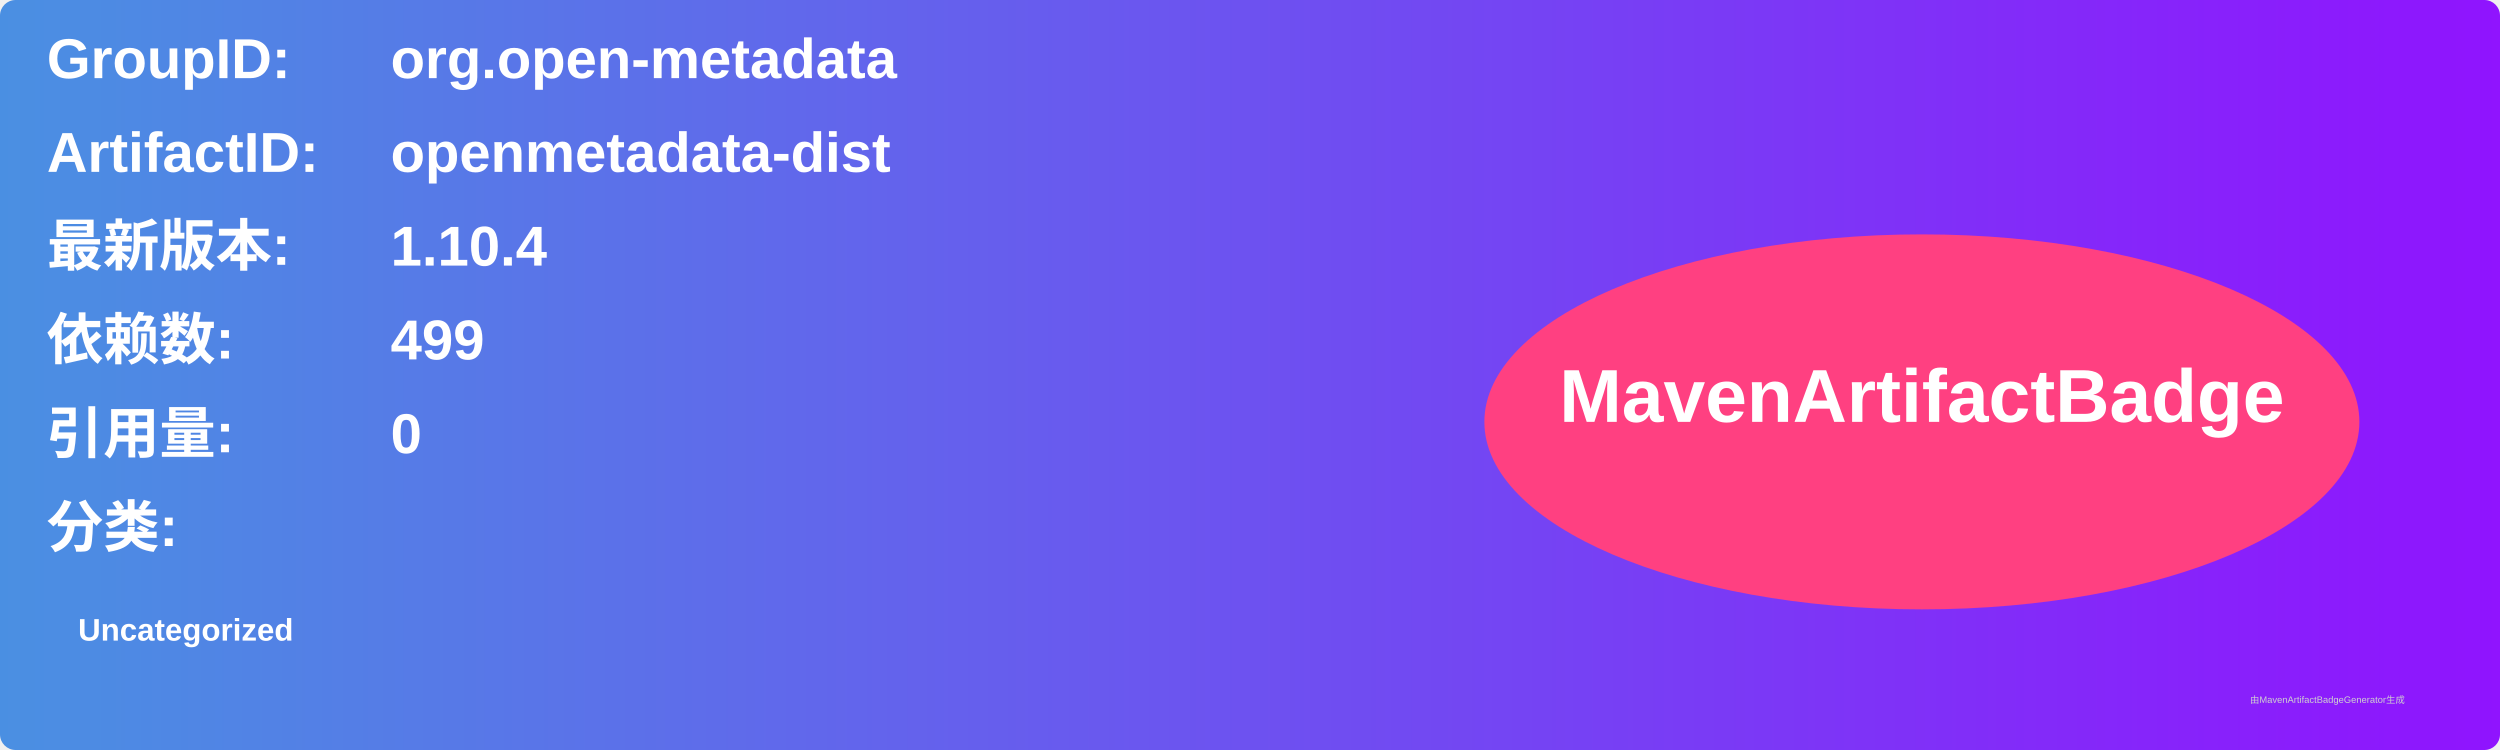
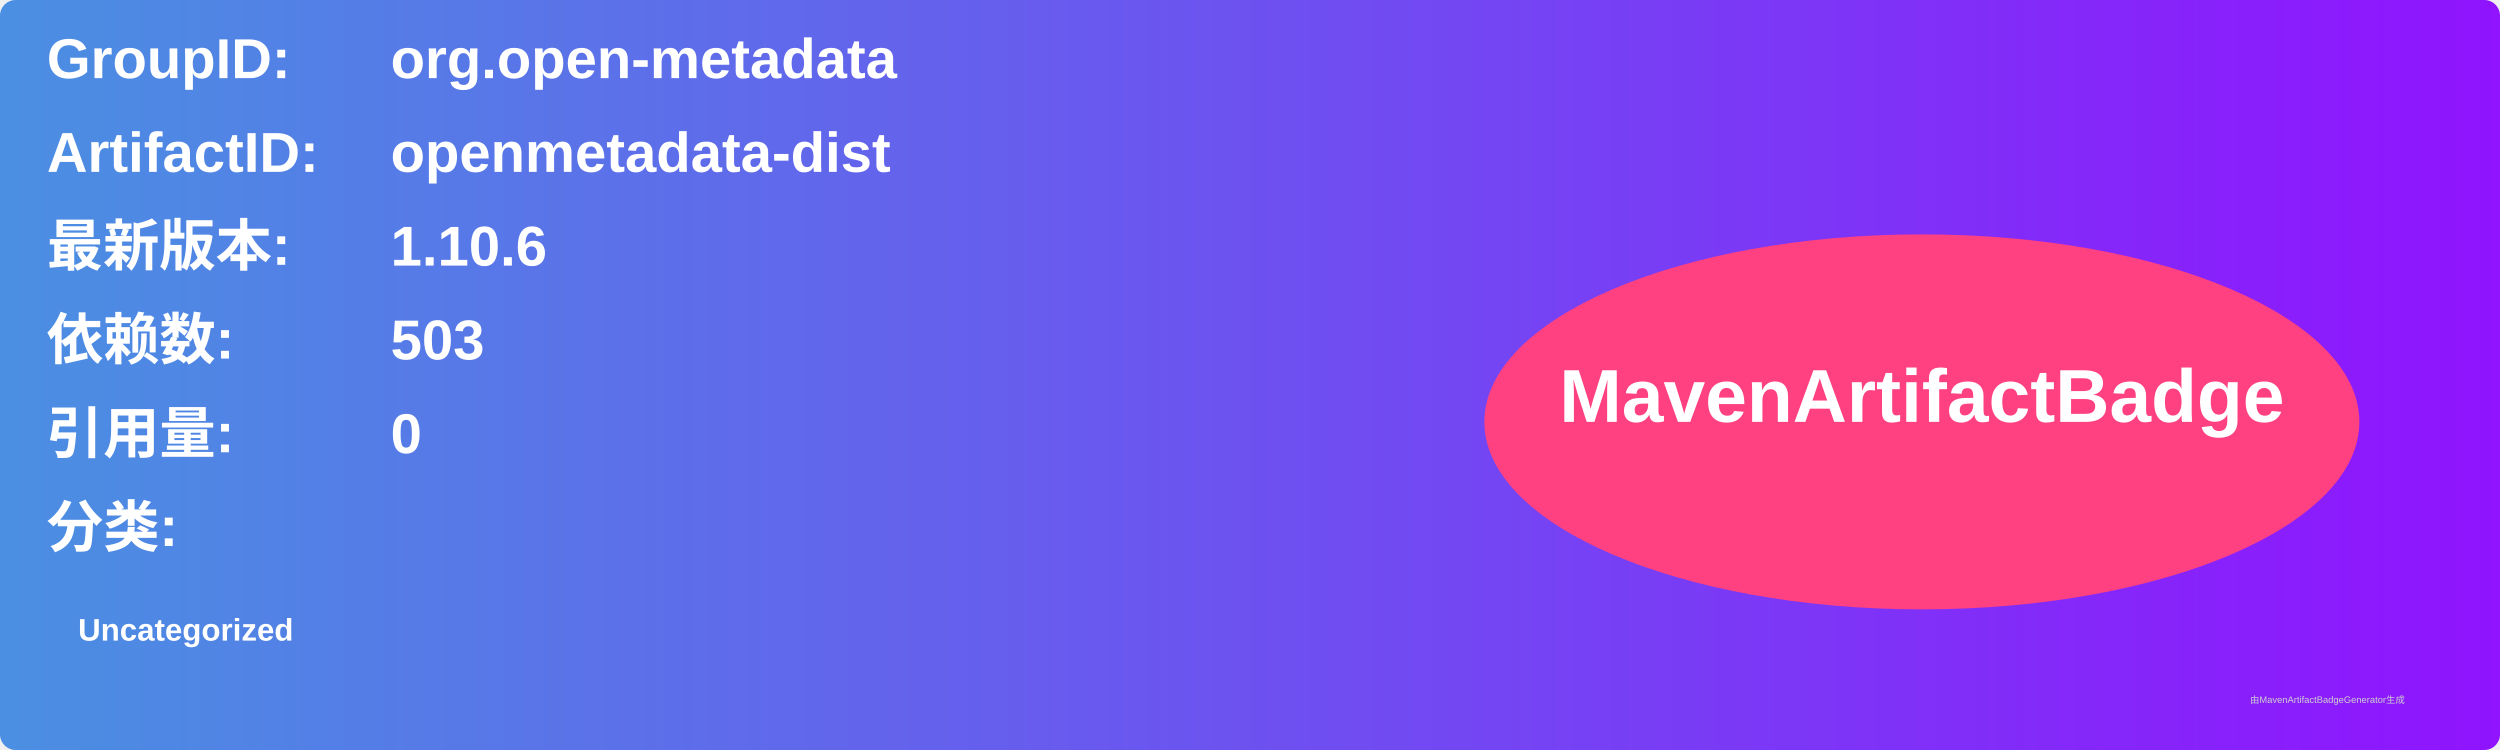
<svg xmlns="http://www.w3.org/2000/svg" width="800" height="240" viewBox="0 0 800 240">
  <linearGradient id="grad" x1="0%" y1="0%" x2="100%" y2="0%">
    <stop offset="0%" stop-color="#4a90e2" />
    <stop offset="100%" stop-color="#9013fe" />
  </linearGradient>
  <rect width="100%" height="100%" rx="5" ry="5" fill="url(#grad)" />
  <g transform="translate(15, 15)">
    <text x="0" y="10" font-family="Arial" font-size="18" fill="white" font-weight="bold" width="260">GroupID:</text>
    <text x="110" y="10" font-family="Arial" font-size="18" fill="white" font-weight="bold" width="460">org.open-metadata</text>
    <text x="0" y="40" font-family="Arial" font-size="18" fill="white" font-weight="bold" width="260">ArtifactID:</text>
    <text x="110" y="40" font-family="Arial" font-size="18" fill="white" font-weight="bold" width="460">openmetadata-dist</text>
    <text x="0" y="70" font-family="Arial" font-size="18" fill="white" font-weight="bold">最新版本:</text>
    <text x="110" y="70" font-family="Arial" font-size="18" fill="white" font-weight="bold">
-       <tspan font-weight="bold">1.10.4</tspan>
+       <tspan font-weight="bold">1.10.6</tspan>
    </text>
    <text x="0" y="100" font-family="Arial" font-size="18" fill="white" font-weight="bold">依赖数: </text>
    <text x="110" y="100" font-family="Arial" font-size="18" fill="white">
-       <tspan font-weight="bold">499</tspan>
+       <tspan font-weight="bold">503</tspan>
    </text>
    <text x="0" y="130" font-family="Arial" font-size="18" fill="white" font-weight="bold">引用量: </text>
    <text x="110" y="130" font-family="Arial" font-size="18" fill="white">
      <tspan font-weight="bold">0</tspan>
    </text>
    <text x="0" y="160" font-family="Arial" font-size="18" fill="white" font-weight="bold">分类:</text>
    <text x="10" y="190" font-family="Arial" font-size="10" fill="white">
      <tspan font-weight="bold">Uncategorized</tspan>
    </text>
    <ellipse cx="600" cy="120" rx="140" ry="60" fill="#ff4081" />
    <text x="600" y="120" text-anchor="middle" font-family="Arial" font-size="24" fill="white" font-weight="bold">MavenArtifactBadge</text>
  </g>
  <text x="720" y="225" font-family="Arial" font-size="3" fill="#d0d0d0">由MavenArtifactBadgeGenerator生成</text>
</svg>
